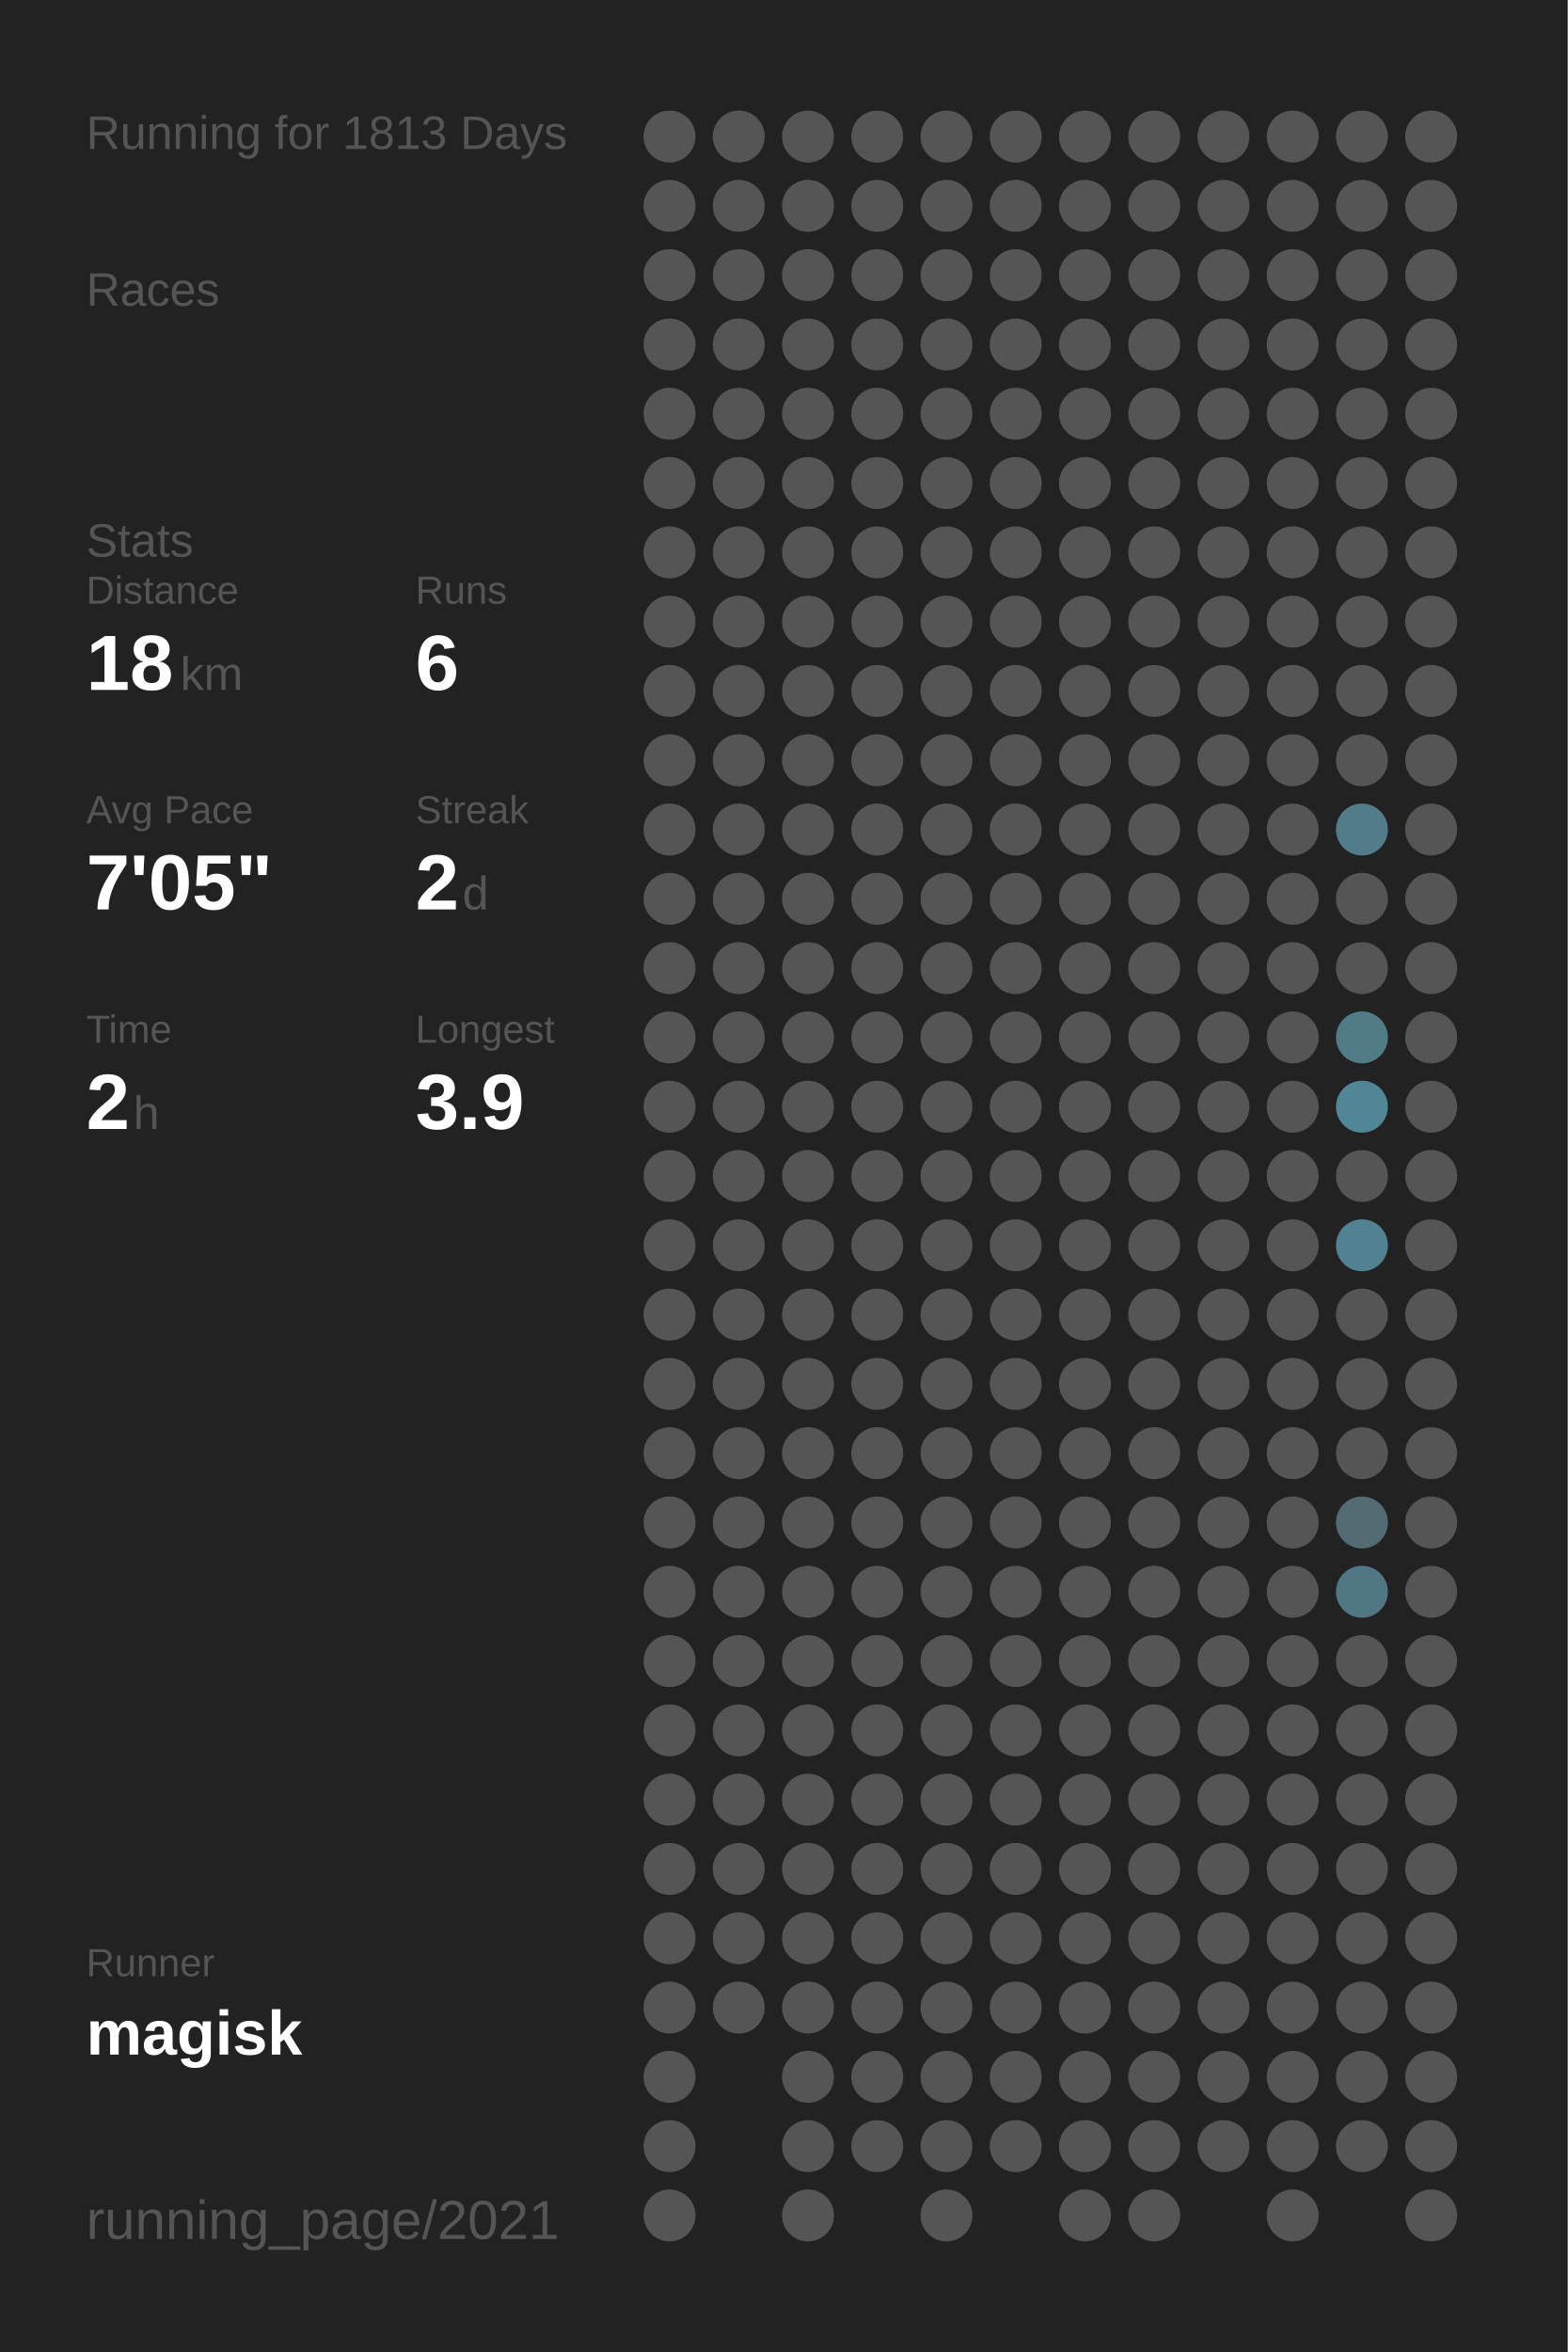
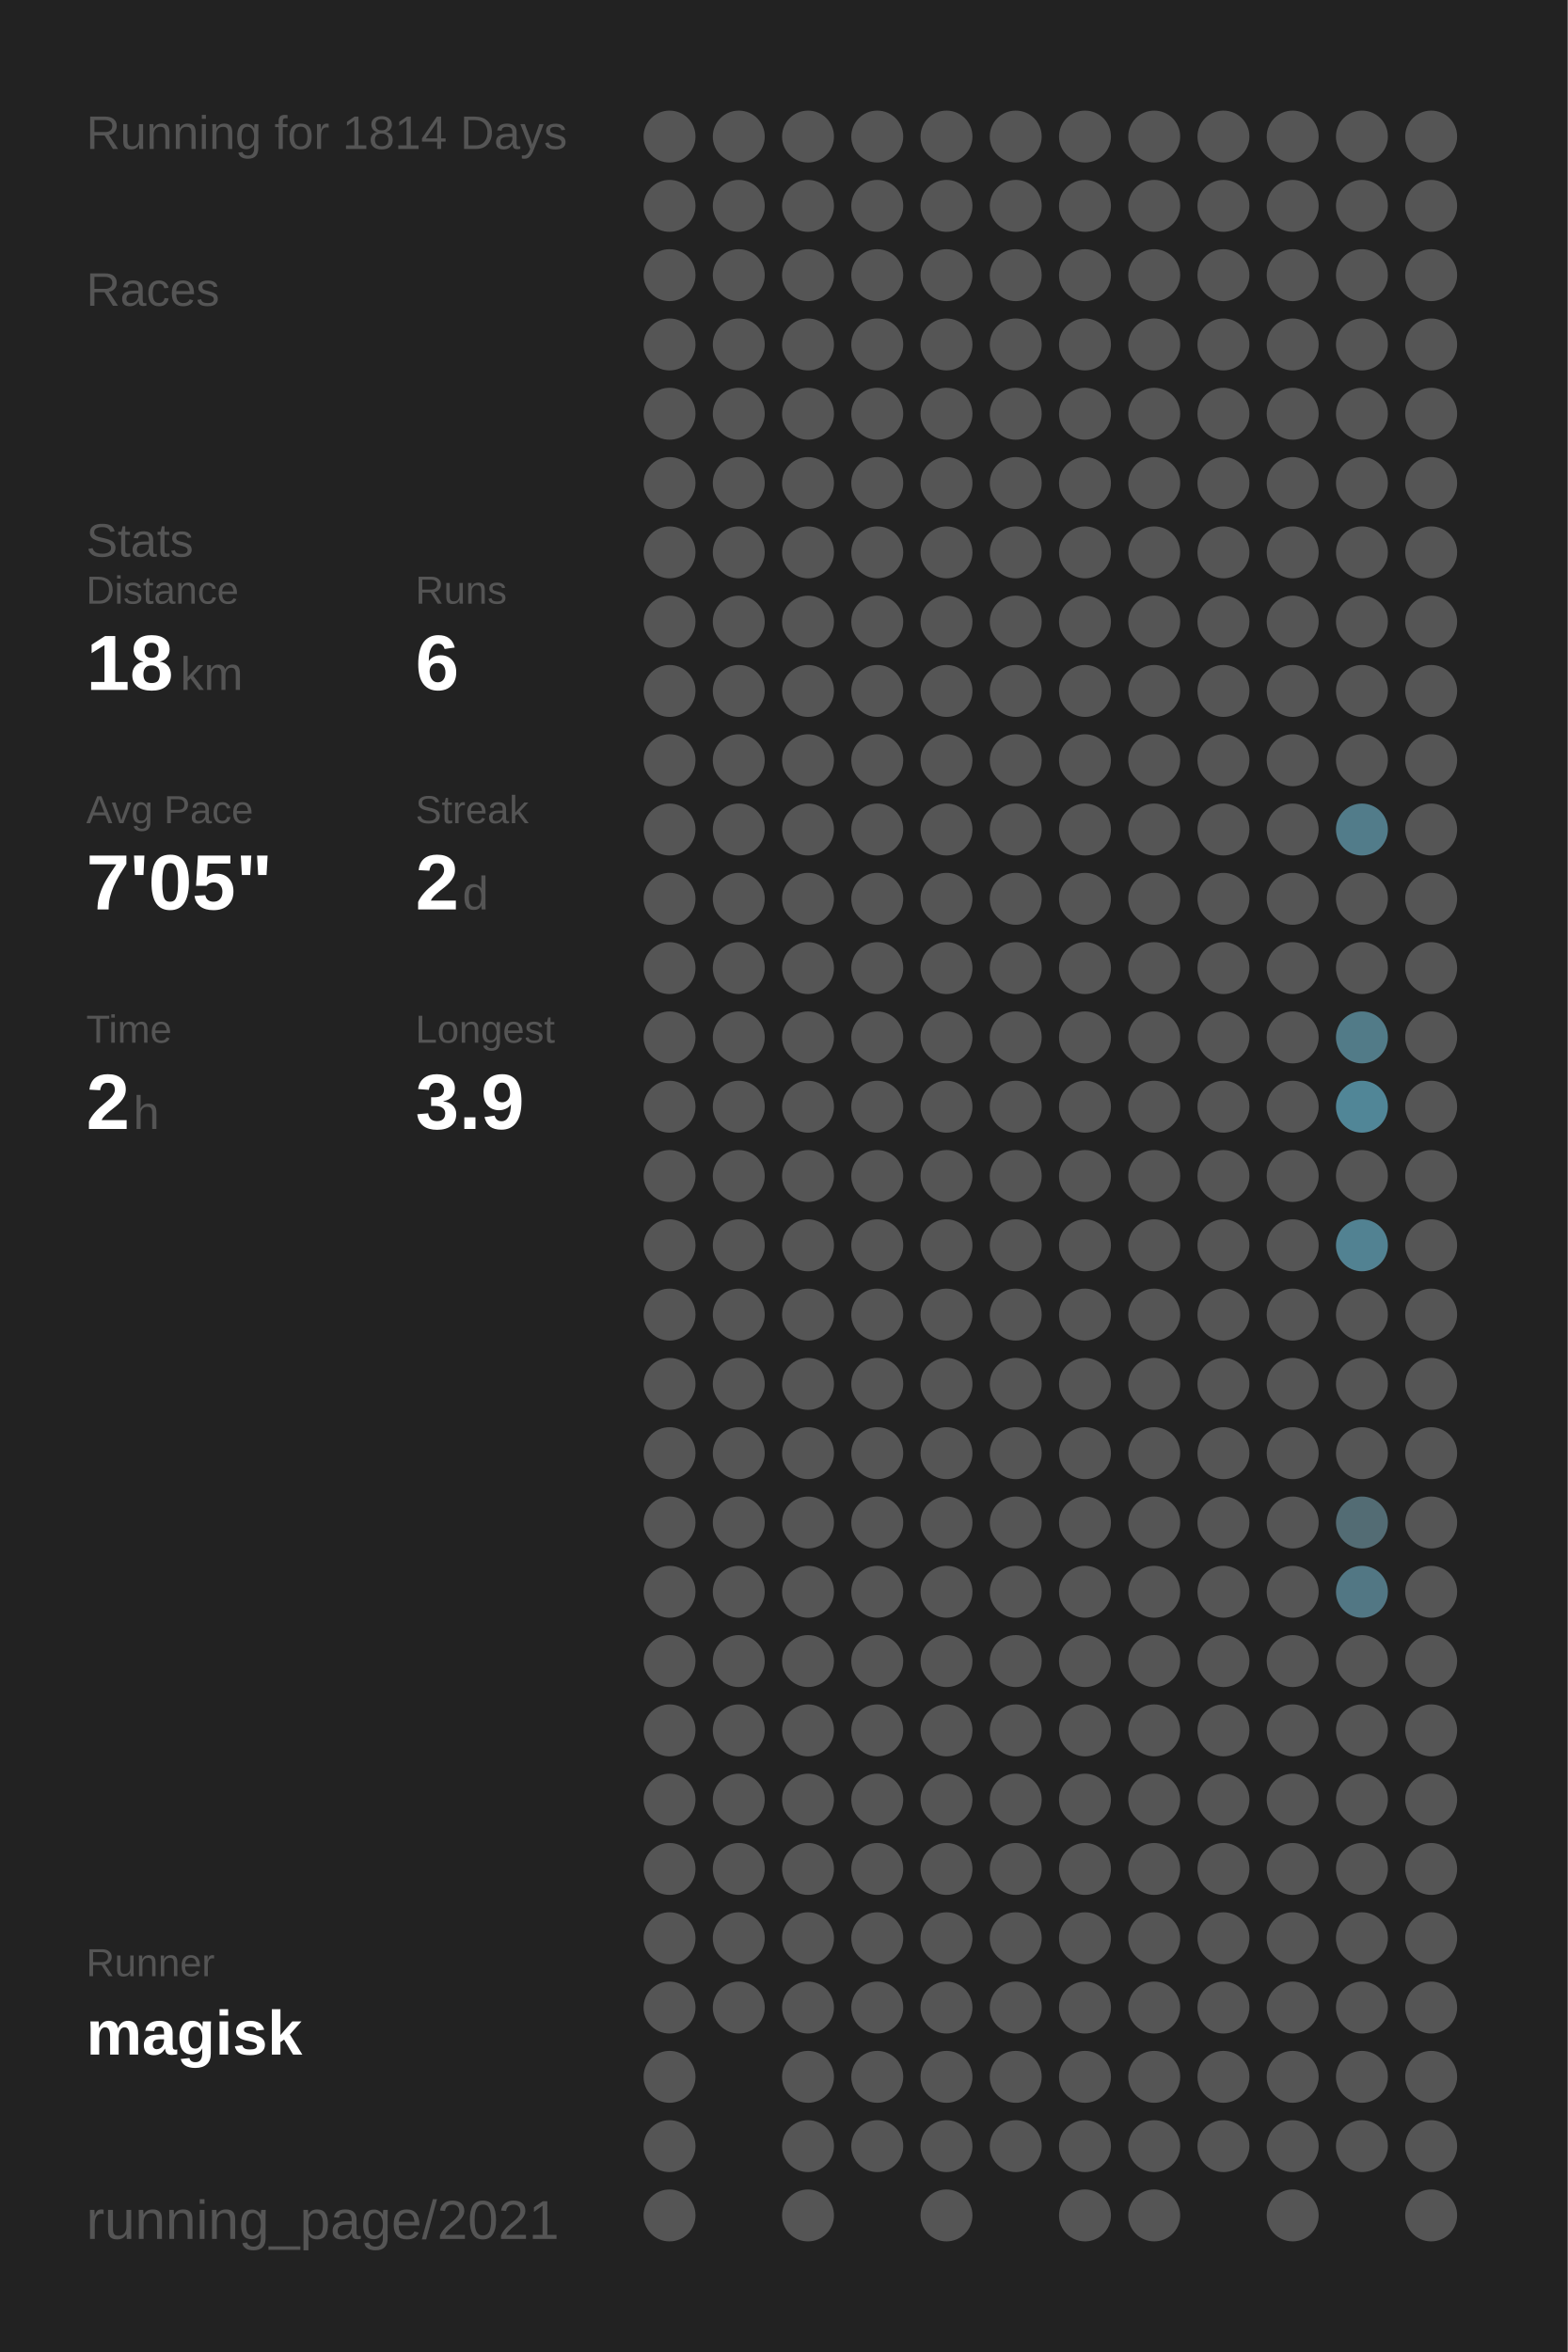
<svg xmlns="http://www.w3.org/2000/svg" baseProfile="full" height="300mm" version="1.1" viewBox="0,0,200,300" width="200mm">
  <defs />
  <rect fill="#222222" height="300" width="200" x="0" y="0" />
-   <text fill="#555555" style="font-size:6px; font-family:Arial;" x="11" y="19">Running for 1813 Days</text>
+   <text fill="#555555" style="font-size:6px; font-family:Arial;" x="11" y="19">Running for 1814 Days</text>
  <text fill="#555555" style="font-size:6px; font-family:Arial;" x="11" y="39">Races</text>
  <text fill="#555555" style="font-size:6px; font-family:Arial;" x="11" y="71">Stats</text>
  <text fill="#555555" style="font-size:5px; font-family:Arial;" x="11" y="77">Distance</text>
  <text fill="#FFFFFF" style="font-size:10px; font-family:Arial; font-weight:bold;" x="11" y="88">18</text>
  <text fill="#555555" style="font-size:6px; font-family:Arial;" x="23" y="88">km</text>
  <text fill="#555555" style="font-size:5px; font-family:Arial;" x="53" y="77">Runs</text>
  <text fill="#FFFFFF" style="font-size:10px; font-family:Arial; font-weight:bold;" x="53" y="88">6</text>
  <text fill="#555555" style="font-size:5px; font-family:Arial;" x="11" y="105">Avg Pace</text>
  <text fill="#FFFFFF" style="font-size:10px; font-family:Arial; font-weight:bold;" x="11" y="116">7'05"</text>
  <text fill="#555555" style="font-size:5px; font-family:Arial;" x="53" y="105">Streak</text>
  <text fill="#FFFFFF" style="font-size:10px; font-family:Arial; font-weight:bold;" x="53" y="116">2</text>
  <text fill="#555555" style="font-size:6px; font-family:Arial;" x="59" y="116">d</text>
  <text fill="#555555" style="font-size:5px; font-family:Arial;" x="11" y="133">Time</text>
  <text fill="#FFFFFF" style="font-size:10px; font-family:Arial; font-weight:bold;" x="11" y="144">2</text>
  <text fill="#555555" style="font-size:6px; font-family:Arial;" x="17" y="144">h</text>
  <text fill="#555555" style="font-size:5px; font-family:Arial;" x="53" y="133">Longest</text>
  <text fill="#FFFFFF" style="font-size:10px; font-family:Arial; font-weight:bold;" x="53" y="144">3.9</text>
  <text fill="#555555" style="font-size:5px; font-family:Arial;" x="11" y="252.065">Runner</text>
  <text fill="#FFFFFF" style="font-size:8px; font-family:Arial; font-weight:bold;" x="11" y="262.065">magisk</text>
  <text fill="#555555" style="font-size:7px; font-family:Arial;" x="11" y="285.581">running_page/2021</text>
  <circle cx="85.417" cy="17.419" fill="#555555" r="3.312" />
  <circle cx="85.417" cy="26.258" fill="#555555" r="3.312" />
  <circle cx="85.417" cy="35.097" fill="#555555" r="3.312" />
  <circle cx="85.417" cy="43.935" fill="#555555" r="3.312" />
  <circle cx="85.417" cy="52.774" fill="#555555" r="3.312" />
  <circle cx="85.417" cy="61.613" fill="#555555" r="3.312" />
  <circle cx="85.417" cy="70.452" fill="#555555" r="3.312" />
  <circle cx="85.417" cy="79.29" fill="#555555" r="3.312" />
  <circle cx="85.417" cy="88.129" fill="#555555" r="3.312" />
  <circle cx="85.417" cy="96.968" fill="#555555" r="3.312" />
  <circle cx="85.417" cy="105.806" fill="#555555" r="3.312" />
  <circle cx="85.417" cy="114.645" fill="#555555" r="3.312" />
  <circle cx="85.417" cy="123.484" fill="#555555" r="3.312" />
  <circle cx="85.417" cy="132.323" fill="#555555" r="3.312" />
  <circle cx="85.417" cy="141.161" fill="#555555" r="3.312" />
  <circle cx="85.417" cy="150" fill="#555555" r="3.312" />
  <circle cx="85.417" cy="158.839" fill="#555555" r="3.312" />
  <circle cx="85.417" cy="167.677" fill="#555555" r="3.312" />
  <circle cx="85.417" cy="176.516" fill="#555555" r="3.312" />
  <circle cx="85.417" cy="185.355" fill="#555555" r="3.312" />
  <circle cx="85.417" cy="194.194" fill="#555555" r="3.312" />
  <circle cx="85.417" cy="203.032" fill="#555555" r="3.312" />
  <circle cx="85.417" cy="211.871" fill="#555555" r="3.312" />
  <circle cx="85.417" cy="220.71" fill="#555555" r="3.312" />
  <circle cx="85.417" cy="229.548" fill="#555555" r="3.312" />
  <circle cx="85.417" cy="238.387" fill="#555555" r="3.312" />
  <circle cx="85.417" cy="247.226" fill="#555555" r="3.312" />
  <circle cx="85.417" cy="256.065" fill="#555555" r="3.312" />
  <circle cx="85.417" cy="264.903" fill="#555555" r="3.312" />
  <circle cx="85.417" cy="273.742" fill="#555555" r="3.312" />
  <circle cx="85.417" cy="282.581" fill="#555555" r="3.312" />
  <circle cx="94.25" cy="17.419" fill="#555555" r="3.312" />
  <circle cx="94.25" cy="26.258" fill="#555555" r="3.312" />
  <circle cx="94.25" cy="35.097" fill="#555555" r="3.312" />
  <circle cx="94.25" cy="43.935" fill="#555555" r="3.312" />
  <circle cx="94.25" cy="52.774" fill="#555555" r="3.312" />
  <circle cx="94.25" cy="61.613" fill="#555555" r="3.312" />
  <circle cx="94.25" cy="70.452" fill="#555555" r="3.312" />
  <circle cx="94.25" cy="79.29" fill="#555555" r="3.312" />
  <circle cx="94.25" cy="88.129" fill="#555555" r="3.312" />
  <circle cx="94.25" cy="96.968" fill="#555555" r="3.312" />
  <circle cx="94.25" cy="105.806" fill="#555555" r="3.312" />
  <circle cx="94.25" cy="114.645" fill="#555555" r="3.312" />
  <circle cx="94.25" cy="123.484" fill="#555555" r="3.312" />
  <circle cx="94.25" cy="132.323" fill="#555555" r="3.312" />
  <circle cx="94.25" cy="141.161" fill="#555555" r="3.312" />
  <circle cx="94.25" cy="150" fill="#555555" r="3.312" />
  <circle cx="94.25" cy="158.839" fill="#555555" r="3.312" />
  <circle cx="94.25" cy="167.677" fill="#555555" r="3.312" />
  <circle cx="94.25" cy="176.516" fill="#555555" r="3.312" />
  <circle cx="94.25" cy="185.355" fill="#555555" r="3.312" />
  <circle cx="94.25" cy="194.194" fill="#555555" r="3.312" />
  <circle cx="94.25" cy="203.032" fill="#555555" r="3.312" />
  <circle cx="94.25" cy="211.871" fill="#555555" r="3.312" />
  <circle cx="94.25" cy="220.71" fill="#555555" r="3.312" />
  <circle cx="94.25" cy="229.548" fill="#555555" r="3.312" />
  <circle cx="94.25" cy="238.387" fill="#555555" r="3.312" />
  <circle cx="94.25" cy="247.226" fill="#555555" r="3.312" />
  <circle cx="94.25" cy="256.065" fill="#555555" r="3.312" />
  <circle cx="103.083" cy="17.419" fill="#555555" r="3.312" />
  <circle cx="103.083" cy="26.258" fill="#555555" r="3.312" />
  <circle cx="103.083" cy="35.097" fill="#555555" r="3.312" />
  <circle cx="103.083" cy="43.935" fill="#555555" r="3.312" />
  <circle cx="103.083" cy="52.774" fill="#555555" r="3.312" />
  <circle cx="103.083" cy="61.613" fill="#555555" r="3.312" />
  <circle cx="103.083" cy="70.452" fill="#555555" r="3.312" />
  <circle cx="103.083" cy="79.29" fill="#555555" r="3.312" />
  <circle cx="103.083" cy="88.129" fill="#555555" r="3.312" />
  <circle cx="103.083" cy="96.968" fill="#555555" r="3.312" />
  <circle cx="103.083" cy="105.806" fill="#555555" r="3.312" />
  <circle cx="103.083" cy="114.645" fill="#555555" r="3.312" />
  <circle cx="103.083" cy="123.484" fill="#555555" r="3.312" />
  <circle cx="103.083" cy="132.323" fill="#555555" r="3.312" />
  <circle cx="103.083" cy="141.161" fill="#555555" r="3.312" />
  <circle cx="103.083" cy="150" fill="#555555" r="3.312" />
  <circle cx="103.083" cy="158.839" fill="#555555" r="3.312" />
  <circle cx="103.083" cy="167.677" fill="#555555" r="3.312" />
  <circle cx="103.083" cy="176.516" fill="#555555" r="3.312" />
  <circle cx="103.083" cy="185.355" fill="#555555" r="3.312" />
  <circle cx="103.083" cy="194.194" fill="#555555" r="3.312" />
  <circle cx="103.083" cy="203.032" fill="#555555" r="3.312" />
  <circle cx="103.083" cy="211.871" fill="#555555" r="3.312" />
  <circle cx="103.083" cy="220.71" fill="#555555" r="3.312" />
  <circle cx="103.083" cy="229.548" fill="#555555" r="3.312" />
  <circle cx="103.083" cy="238.387" fill="#555555" r="3.312" />
  <circle cx="103.083" cy="247.226" fill="#555555" r="3.312" />
  <circle cx="103.083" cy="256.065" fill="#555555" r="3.312" />
  <circle cx="103.083" cy="264.903" fill="#555555" r="3.312" />
  <circle cx="103.083" cy="273.742" fill="#555555" r="3.312" />
  <circle cx="103.083" cy="282.581" fill="#555555" r="3.312" />
  <circle cx="111.917" cy="17.419" fill="#555555" r="3.312" />
  <circle cx="111.917" cy="26.258" fill="#555555" r="3.312" />
  <circle cx="111.917" cy="35.097" fill="#555555" r="3.312" />
  <circle cx="111.917" cy="43.935" fill="#555555" r="3.312" />
  <circle cx="111.917" cy="52.774" fill="#555555" r="3.312" />
  <circle cx="111.917" cy="61.613" fill="#555555" r="3.312" />
  <circle cx="111.917" cy="70.452" fill="#555555" r="3.312" />
  <circle cx="111.917" cy="79.29" fill="#555555" r="3.312" />
  <circle cx="111.917" cy="88.129" fill="#555555" r="3.312" />
  <circle cx="111.917" cy="96.968" fill="#555555" r="3.312" />
  <circle cx="111.917" cy="105.806" fill="#555555" r="3.312" />
  <circle cx="111.917" cy="114.645" fill="#555555" r="3.312" />
  <circle cx="111.917" cy="123.484" fill="#555555" r="3.312" />
  <circle cx="111.917" cy="132.323" fill="#555555" r="3.312" />
  <circle cx="111.917" cy="141.161" fill="#555555" r="3.312" />
  <circle cx="111.917" cy="150" fill="#555555" r="3.312" />
  <circle cx="111.917" cy="158.839" fill="#555555" r="3.312" />
  <circle cx="111.917" cy="167.677" fill="#555555" r="3.312" />
  <circle cx="111.917" cy="176.516" fill="#555555" r="3.312" />
  <circle cx="111.917" cy="185.355" fill="#555555" r="3.312" />
  <circle cx="111.917" cy="194.194" fill="#555555" r="3.312" />
  <circle cx="111.917" cy="203.032" fill="#555555" r="3.312" />
  <circle cx="111.917" cy="211.871" fill="#555555" r="3.312" />
  <circle cx="111.917" cy="220.71" fill="#555555" r="3.312" />
  <circle cx="111.917" cy="229.548" fill="#555555" r="3.312" />
  <circle cx="111.917" cy="238.387" fill="#555555" r="3.312" />
  <circle cx="111.917" cy="247.226" fill="#555555" r="3.312" />
  <circle cx="111.917" cy="256.065" fill="#555555" r="3.312" />
  <circle cx="111.917" cy="264.903" fill="#555555" r="3.312" />
  <circle cx="111.917" cy="273.742" fill="#555555" r="3.312" />
  <circle cx="120.75" cy="17.419" fill="#555555" r="3.312" />
  <circle cx="120.75" cy="26.258" fill="#555555" r="3.312" />
  <circle cx="120.75" cy="35.097" fill="#555555" r="3.312" />
  <circle cx="120.75" cy="43.935" fill="#555555" r="3.312" />
  <circle cx="120.75" cy="52.774" fill="#555555" r="3.312" />
  <circle cx="120.75" cy="61.613" fill="#555555" r="3.312" />
  <circle cx="120.75" cy="70.452" fill="#555555" r="3.312" />
  <circle cx="120.75" cy="79.29" fill="#555555" r="3.312" />
  <circle cx="120.75" cy="88.129" fill="#555555" r="3.312" />
  <circle cx="120.75" cy="96.968" fill="#555555" r="3.312" />
  <circle cx="120.75" cy="105.806" fill="#555555" r="3.312" />
  <circle cx="120.75" cy="114.645" fill="#555555" r="3.312" />
  <circle cx="120.75" cy="123.484" fill="#555555" r="3.312" />
  <circle cx="120.75" cy="132.323" fill="#555555" r="3.312" />
  <circle cx="120.75" cy="141.161" fill="#555555" r="3.312" />
  <circle cx="120.75" cy="150" fill="#555555" r="3.312" />
  <circle cx="120.75" cy="158.839" fill="#555555" r="3.312" />
  <circle cx="120.75" cy="167.677" fill="#555555" r="3.312" />
  <circle cx="120.75" cy="176.516" fill="#555555" r="3.312" />
  <circle cx="120.75" cy="185.355" fill="#555555" r="3.312" />
  <circle cx="120.75" cy="194.194" fill="#555555" r="3.312" />
  <circle cx="120.75" cy="203.032" fill="#555555" r="3.312" />
  <circle cx="120.75" cy="211.871" fill="#555555" r="3.312" />
  <circle cx="120.75" cy="220.71" fill="#555555" r="3.312" />
  <circle cx="120.75" cy="229.548" fill="#555555" r="3.312" />
  <circle cx="120.75" cy="238.387" fill="#555555" r="3.312" />
  <circle cx="120.75" cy="247.226" fill="#555555" r="3.312" />
  <circle cx="120.75" cy="256.065" fill="#555555" r="3.312" />
  <circle cx="120.75" cy="264.903" fill="#555555" r="3.312" />
  <circle cx="120.75" cy="273.742" fill="#555555" r="3.312" />
  <circle cx="120.75" cy="282.581" fill="#555555" r="3.312" />
  <circle cx="129.583" cy="17.419" fill="#555555" r="3.312" />
  <circle cx="129.583" cy="26.258" fill="#555555" r="3.312" />
  <circle cx="129.583" cy="35.097" fill="#555555" r="3.312" />
  <circle cx="129.583" cy="43.935" fill="#555555" r="3.312" />
  <circle cx="129.583" cy="52.774" fill="#555555" r="3.312" />
  <circle cx="129.583" cy="61.613" fill="#555555" r="3.312" />
  <circle cx="129.583" cy="70.452" fill="#555555" r="3.312" />
  <circle cx="129.583" cy="79.29" fill="#555555" r="3.312" />
  <circle cx="129.583" cy="88.129" fill="#555555" r="3.312" />
  <circle cx="129.583" cy="96.968" fill="#555555" r="3.312" />
  <circle cx="129.583" cy="105.806" fill="#555555" r="3.312" />
  <circle cx="129.583" cy="114.645" fill="#555555" r="3.312" />
  <circle cx="129.583" cy="123.484" fill="#555555" r="3.312" />
  <circle cx="129.583" cy="132.323" fill="#555555" r="3.312" />
  <circle cx="129.583" cy="141.161" fill="#555555" r="3.312" />
  <circle cx="129.583" cy="150" fill="#555555" r="3.312" />
  <circle cx="129.583" cy="158.839" fill="#555555" r="3.312" />
  <circle cx="129.583" cy="167.677" fill="#555555" r="3.312" />
  <circle cx="129.583" cy="176.516" fill="#555555" r="3.312" />
  <circle cx="129.583" cy="185.355" fill="#555555" r="3.312" />
  <circle cx="129.583" cy="194.194" fill="#555555" r="3.312" />
  <circle cx="129.583" cy="203.032" fill="#555555" r="3.312" />
  <circle cx="129.583" cy="211.871" fill="#555555" r="3.312" />
  <circle cx="129.583" cy="220.71" fill="#555555" r="3.312" />
  <circle cx="129.583" cy="229.548" fill="#555555" r="3.312" />
  <circle cx="129.583" cy="238.387" fill="#555555" r="3.312" />
  <circle cx="129.583" cy="247.226" fill="#555555" r="3.312" />
  <circle cx="129.583" cy="256.065" fill="#555555" r="3.312" />
  <circle cx="129.583" cy="264.903" fill="#555555" r="3.312" />
  <circle cx="129.583" cy="273.742" fill="#555555" r="3.312" />
  <circle cx="138.417" cy="17.419" fill="#555555" r="3.312" />
  <circle cx="138.417" cy="26.258" fill="#555555" r="3.312" />
  <circle cx="138.417" cy="35.097" fill="#555555" r="3.312" />
  <circle cx="138.417" cy="43.935" fill="#555555" r="3.312" />
  <circle cx="138.417" cy="52.774" fill="#555555" r="3.312" />
  <circle cx="138.417" cy="61.613" fill="#555555" r="3.312" />
  <circle cx="138.417" cy="70.452" fill="#555555" r="3.312" />
  <circle cx="138.417" cy="79.29" fill="#555555" r="3.312" />
  <circle cx="138.417" cy="88.129" fill="#555555" r="3.312" />
  <circle cx="138.417" cy="96.968" fill="#555555" r="3.312" />
  <circle cx="138.417" cy="105.806" fill="#555555" r="3.312" />
  <circle cx="138.417" cy="114.645" fill="#555555" r="3.312" />
  <circle cx="138.417" cy="123.484" fill="#555555" r="3.312" />
  <circle cx="138.417" cy="132.323" fill="#555555" r="3.312" />
  <circle cx="138.417" cy="141.161" fill="#555555" r="3.312" />
  <circle cx="138.417" cy="150" fill="#555555" r="3.312" />
  <circle cx="138.417" cy="158.839" fill="#555555" r="3.312" />
  <circle cx="138.417" cy="167.677" fill="#555555" r="3.312" />
  <circle cx="138.417" cy="176.516" fill="#555555" r="3.312" />
  <circle cx="138.417" cy="185.355" fill="#555555" r="3.312" />
  <circle cx="138.417" cy="194.194" fill="#555555" r="3.312" />
  <circle cx="138.417" cy="203.032" fill="#555555" r="3.312" />
  <circle cx="138.417" cy="211.871" fill="#555555" r="3.312" />
  <circle cx="138.417" cy="220.71" fill="#555555" r="3.312" />
  <circle cx="138.417" cy="229.548" fill="#555555" r="3.312" />
  <circle cx="138.417" cy="238.387" fill="#555555" r="3.312" />
  <circle cx="138.417" cy="247.226" fill="#555555" r="3.312" />
  <circle cx="138.417" cy="256.065" fill="#555555" r="3.312" />
  <circle cx="138.417" cy="264.903" fill="#555555" r="3.312" />
  <circle cx="138.417" cy="273.742" fill="#555555" r="3.312" />
  <circle cx="138.417" cy="282.581" fill="#555555" r="3.312" />
  <circle cx="147.25" cy="17.419" fill="#555555" r="3.312" />
  <circle cx="147.25" cy="26.258" fill="#555555" r="3.312" />
  <circle cx="147.25" cy="35.097" fill="#555555" r="3.312" />
  <circle cx="147.25" cy="43.935" fill="#555555" r="3.312" />
  <circle cx="147.25" cy="52.774" fill="#555555" r="3.312" />
  <circle cx="147.25" cy="61.613" fill="#555555" r="3.312" />
  <circle cx="147.25" cy="70.452" fill="#555555" r="3.312" />
  <circle cx="147.25" cy="79.29" fill="#555555" r="3.312" />
  <circle cx="147.25" cy="88.129" fill="#555555" r="3.312" />
  <circle cx="147.25" cy="96.968" fill="#555555" r="3.312" />
  <circle cx="147.25" cy="105.806" fill="#555555" r="3.312" />
  <circle cx="147.25" cy="114.645" fill="#555555" r="3.312" />
  <circle cx="147.25" cy="123.484" fill="#555555" r="3.312" />
  <circle cx="147.25" cy="132.323" fill="#555555" r="3.312" />
  <circle cx="147.25" cy="141.161" fill="#555555" r="3.312" />
  <circle cx="147.25" cy="150" fill="#555555" r="3.312" />
  <circle cx="147.25" cy="158.839" fill="#555555" r="3.312" />
  <circle cx="147.25" cy="167.677" fill="#555555" r="3.312" />
  <circle cx="147.25" cy="176.516" fill="#555555" r="3.312" />
  <circle cx="147.25" cy="185.355" fill="#555555" r="3.312" />
  <circle cx="147.25" cy="194.194" fill="#555555" r="3.312" />
  <circle cx="147.25" cy="203.032" fill="#555555" r="3.312" />
  <circle cx="147.25" cy="211.871" fill="#555555" r="3.312" />
  <circle cx="147.25" cy="220.71" fill="#555555" r="3.312" />
  <circle cx="147.25" cy="229.548" fill="#555555" r="3.312" />
  <circle cx="147.25" cy="238.387" fill="#555555" r="3.312" />
  <circle cx="147.25" cy="247.226" fill="#555555" r="3.312" />
  <circle cx="147.25" cy="256.065" fill="#555555" r="3.312" />
  <circle cx="147.25" cy="264.903" fill="#555555" r="3.312" />
  <circle cx="147.25" cy="273.742" fill="#555555" r="3.312" />
  <circle cx="147.25" cy="282.581" fill="#555555" r="3.312" />
  <circle cx="156.083" cy="17.419" fill="#555555" r="3.312" />
  <circle cx="156.083" cy="26.258" fill="#555555" r="3.312" />
  <circle cx="156.083" cy="35.097" fill="#555555" r="3.312" />
  <circle cx="156.083" cy="43.935" fill="#555555" r="3.312" />
  <circle cx="156.083" cy="52.774" fill="#555555" r="3.312" />
  <circle cx="156.083" cy="61.613" fill="#555555" r="3.312" />
  <circle cx="156.083" cy="70.452" fill="#555555" r="3.312" />
  <circle cx="156.083" cy="79.29" fill="#555555" r="3.312" />
  <circle cx="156.083" cy="88.129" fill="#555555" r="3.312" />
  <circle cx="156.083" cy="96.968" fill="#555555" r="3.312" />
  <circle cx="156.083" cy="105.806" fill="#555555" r="3.312" />
  <circle cx="156.083" cy="114.645" fill="#555555" r="3.312" />
  <circle cx="156.083" cy="123.484" fill="#555555" r="3.312" />
  <circle cx="156.083" cy="132.323" fill="#555555" r="3.312" />
  <circle cx="156.083" cy="141.161" fill="#555555" r="3.312" />
  <circle cx="156.083" cy="150" fill="#555555" r="3.312" />
  <circle cx="156.083" cy="158.839" fill="#555555" r="3.312" />
  <circle cx="156.083" cy="167.677" fill="#555555" r="3.312" />
  <circle cx="156.083" cy="176.516" fill="#555555" r="3.312" />
  <circle cx="156.083" cy="185.355" fill="#555555" r="3.312" />
  <circle cx="156.083" cy="194.194" fill="#555555" r="3.312" />
  <circle cx="156.083" cy="203.032" fill="#555555" r="3.312" />
  <circle cx="156.083" cy="211.871" fill="#555555" r="3.312" />
  <circle cx="156.083" cy="220.71" fill="#555555" r="3.312" />
  <circle cx="156.083" cy="229.548" fill="#555555" r="3.312" />
  <circle cx="156.083" cy="238.387" fill="#555555" r="3.312" />
  <circle cx="156.083" cy="247.226" fill="#555555" r="3.312" />
  <circle cx="156.083" cy="256.065" fill="#555555" r="3.312" />
  <circle cx="156.083" cy="264.903" fill="#555555" r="3.312" />
  <circle cx="156.083" cy="273.742" fill="#555555" r="3.312" />
  <circle cx="164.917" cy="17.419" fill="#555555" r="3.312" />
  <circle cx="164.917" cy="26.258" fill="#555555" r="3.312" />
  <circle cx="164.917" cy="35.097" fill="#555555" r="3.312" />
  <circle cx="164.917" cy="43.935" fill="#555555" r="3.312" />
  <circle cx="164.917" cy="52.774" fill="#555555" r="3.312" />
  <circle cx="164.917" cy="61.613" fill="#555555" r="3.312" />
  <circle cx="164.917" cy="70.452" fill="#555555" r="3.312" />
  <circle cx="164.917" cy="79.29" fill="#555555" r="3.312" />
  <circle cx="164.917" cy="88.129" fill="#555555" r="3.312" />
  <circle cx="164.917" cy="96.968" fill="#555555" r="3.312" />
  <circle cx="164.917" cy="105.806" fill="#555555" r="3.312" />
  <circle cx="164.917" cy="114.645" fill="#555555" r="3.312" />
  <circle cx="164.917" cy="123.484" fill="#555555" r="3.312" />
  <circle cx="164.917" cy="132.323" fill="#555555" r="3.312" />
  <circle cx="164.917" cy="141.161" fill="#555555" r="3.312" />
  <circle cx="164.917" cy="150" fill="#555555" r="3.312" />
  <circle cx="164.917" cy="158.839" fill="#555555" r="3.312" />
  <circle cx="164.917" cy="167.677" fill="#555555" r="3.312" />
  <circle cx="164.917" cy="176.516" fill="#555555" r="3.312" />
  <circle cx="164.917" cy="185.355" fill="#555555" r="3.312" />
  <circle cx="164.917" cy="194.194" fill="#555555" r="3.312" />
  <circle cx="164.917" cy="203.032" fill="#555555" r="3.312" />
  <circle cx="164.917" cy="211.871" fill="#555555" r="3.312" />
  <circle cx="164.917" cy="220.71" fill="#555555" r="3.312" />
  <circle cx="164.917" cy="229.548" fill="#555555" r="3.312" />
  <circle cx="164.917" cy="238.387" fill="#555555" r="3.312" />
  <circle cx="164.917" cy="247.226" fill="#555555" r="3.312" />
  <circle cx="164.917" cy="256.065" fill="#555555" r="3.312" />
  <circle cx="164.917" cy="264.903" fill="#555555" r="3.312" />
  <circle cx="164.917" cy="273.742" fill="#555555" r="3.312" />
  <circle cx="164.917" cy="282.581" fill="#555555" r="3.312" />
  <circle cx="173.75" cy="17.419" fill="#555555" r="3.312" />
  <circle cx="173.75" cy="26.258" fill="#555555" r="3.312" />
  <circle cx="173.75" cy="35.097" fill="#555555" r="3.312" />
  <circle cx="173.75" cy="43.935" fill="#555555" r="3.312" />
  <circle cx="173.75" cy="52.774" fill="#555555" r="3.312" />
  <circle cx="173.75" cy="61.613" fill="#555555" r="3.312" />
  <circle cx="173.75" cy="70.452" fill="#555555" r="3.312" />
  <circle cx="173.75" cy="79.29" fill="#555555" r="3.312" />
  <circle cx="173.75" cy="88.129" fill="#555555" r="3.312" />
  <circle cx="173.75" cy="96.968" fill="#555555" r="3.312" />
  <circle cx="173.75" cy="105.806" fill="#527c8a" r="3.312" />
  <circle cx="173.75" cy="114.645" fill="#555555" r="3.312" />
  <circle cx="173.75" cy="123.484" fill="#555555" r="3.312" />
  <circle cx="173.75" cy="132.323" fill="#527b88" r="3.312" />
  <circle cx="173.75" cy="141.161" fill="#518697" r="3.312" />
  <circle cx="173.75" cy="150" fill="#555555" r="3.312" />
  <circle cx="173.75" cy="158.839" fill="#528292" r="3.312" />
  <circle cx="173.75" cy="167.677" fill="#555555" r="3.312" />
  <circle cx="173.75" cy="176.516" fill="#555555" r="3.312" />
  <circle cx="173.75" cy="185.355" fill="#555555" r="3.312" />
  <circle cx="173.75" cy="194.194" fill="#536c74" r="3.312" />
  <circle cx="173.75" cy="203.032" fill="#527784" r="3.312" />
  <circle cx="173.75" cy="211.871" fill="#555555" r="3.312" />
  <circle cx="173.75" cy="220.71" fill="#555555" r="3.312" />
  <circle cx="173.75" cy="229.548" fill="#555555" r="3.312" />
  <circle cx="173.75" cy="238.387" fill="#555555" r="3.312" />
  <circle cx="173.75" cy="247.226" fill="#555555" r="3.312" />
  <circle cx="173.75" cy="256.065" fill="#555555" r="3.312" />
  <circle cx="173.75" cy="264.903" fill="#555555" r="3.312" />
  <circle cx="173.75" cy="273.742" fill="#555555" r="3.312" />
  <circle cx="182.583" cy="17.419" fill="#555555" r="3.312" />
  <circle cx="182.583" cy="26.258" fill="#555555" r="3.312" />
  <circle cx="182.583" cy="35.097" fill="#555555" r="3.312" />
  <circle cx="182.583" cy="43.935" fill="#555555" r="3.312" />
  <circle cx="182.583" cy="52.774" fill="#555555" r="3.312" />
  <circle cx="182.583" cy="61.613" fill="#555555" r="3.312" />
  <circle cx="182.583" cy="70.452" fill="#555555" r="3.312" />
  <circle cx="182.583" cy="79.29" fill="#555555" r="3.312" />
  <circle cx="182.583" cy="88.129" fill="#555555" r="3.312" />
  <circle cx="182.583" cy="96.968" fill="#555555" r="3.312" />
  <circle cx="182.583" cy="105.806" fill="#555555" r="3.312" />
  <circle cx="182.583" cy="114.645" fill="#555555" r="3.312" />
  <circle cx="182.583" cy="123.484" fill="#555555" r="3.312" />
  <circle cx="182.583" cy="132.323" fill="#555555" r="3.312" />
  <circle cx="182.583" cy="141.161" fill="#555555" r="3.312" />
  <circle cx="182.583" cy="150" fill="#555555" r="3.312" />
  <circle cx="182.583" cy="158.839" fill="#555555" r="3.312" />
  <circle cx="182.583" cy="167.677" fill="#555555" r="3.312" />
  <circle cx="182.583" cy="176.516" fill="#555555" r="3.312" />
  <circle cx="182.583" cy="185.355" fill="#555555" r="3.312" />
  <circle cx="182.583" cy="194.194" fill="#555555" r="3.312" />
  <circle cx="182.583" cy="203.032" fill="#555555" r="3.312" />
  <circle cx="182.583" cy="211.871" fill="#555555" r="3.312" />
  <circle cx="182.583" cy="220.71" fill="#555555" r="3.312" />
  <circle cx="182.583" cy="229.548" fill="#555555" r="3.312" />
  <circle cx="182.583" cy="238.387" fill="#555555" r="3.312" />
  <circle cx="182.583" cy="247.226" fill="#555555" r="3.312" />
  <circle cx="182.583" cy="256.065" fill="#555555" r="3.312" />
  <circle cx="182.583" cy="264.903" fill="#555555" r="3.312" />
  <circle cx="182.583" cy="273.742" fill="#555555" r="3.312" />
  <circle cx="182.583" cy="282.581" fill="#555555" r="3.312" />
</svg>
